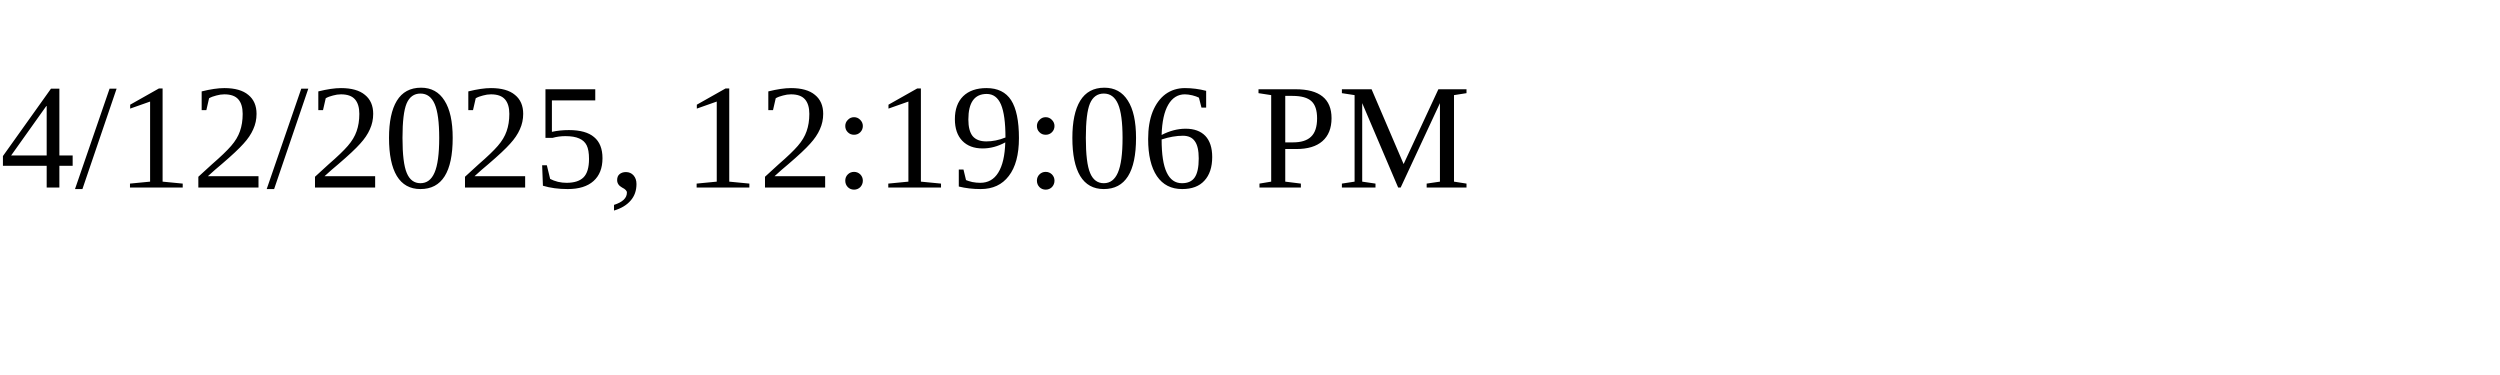
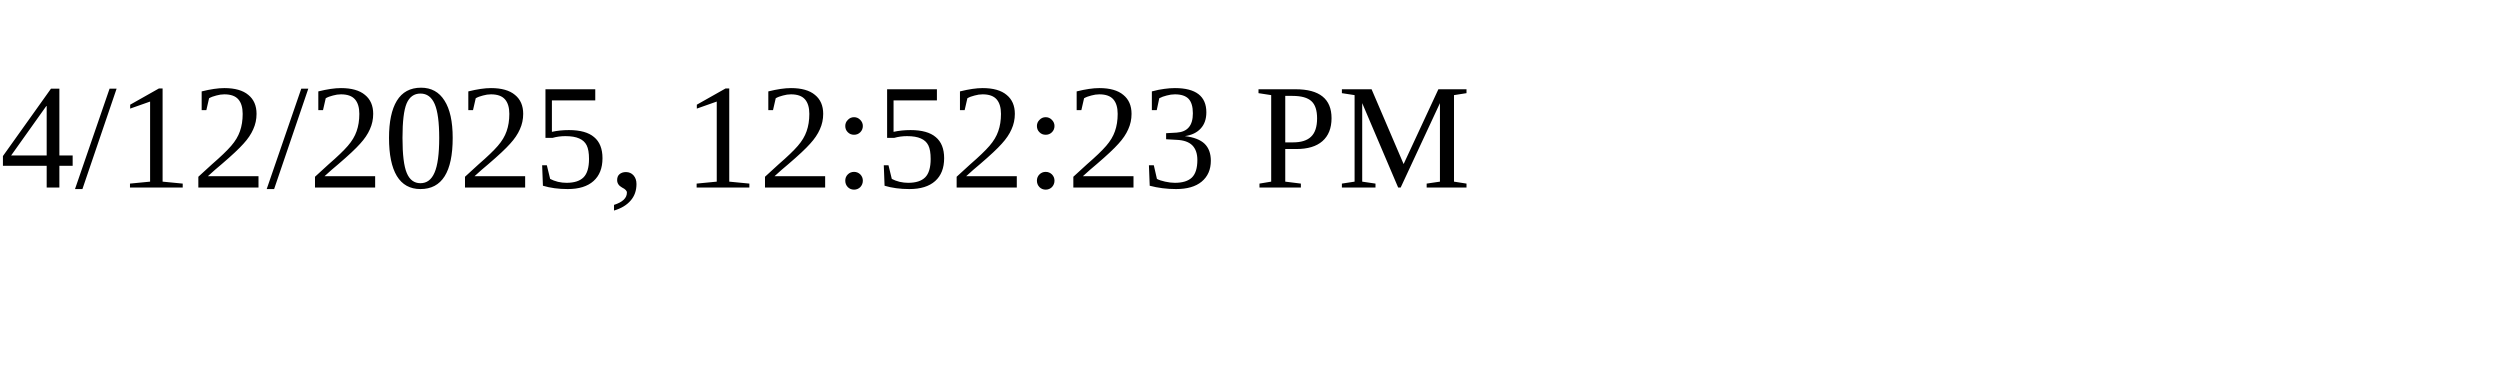
<svg xmlns="http://www.w3.org/2000/svg" height="30" width="200">
-   <text x="0" y="15">4/12/2025, 12:19:06 PM</text>
+   <text x="0" y="15">4/12/2025, 12:52:23 PM</text>
</svg>
